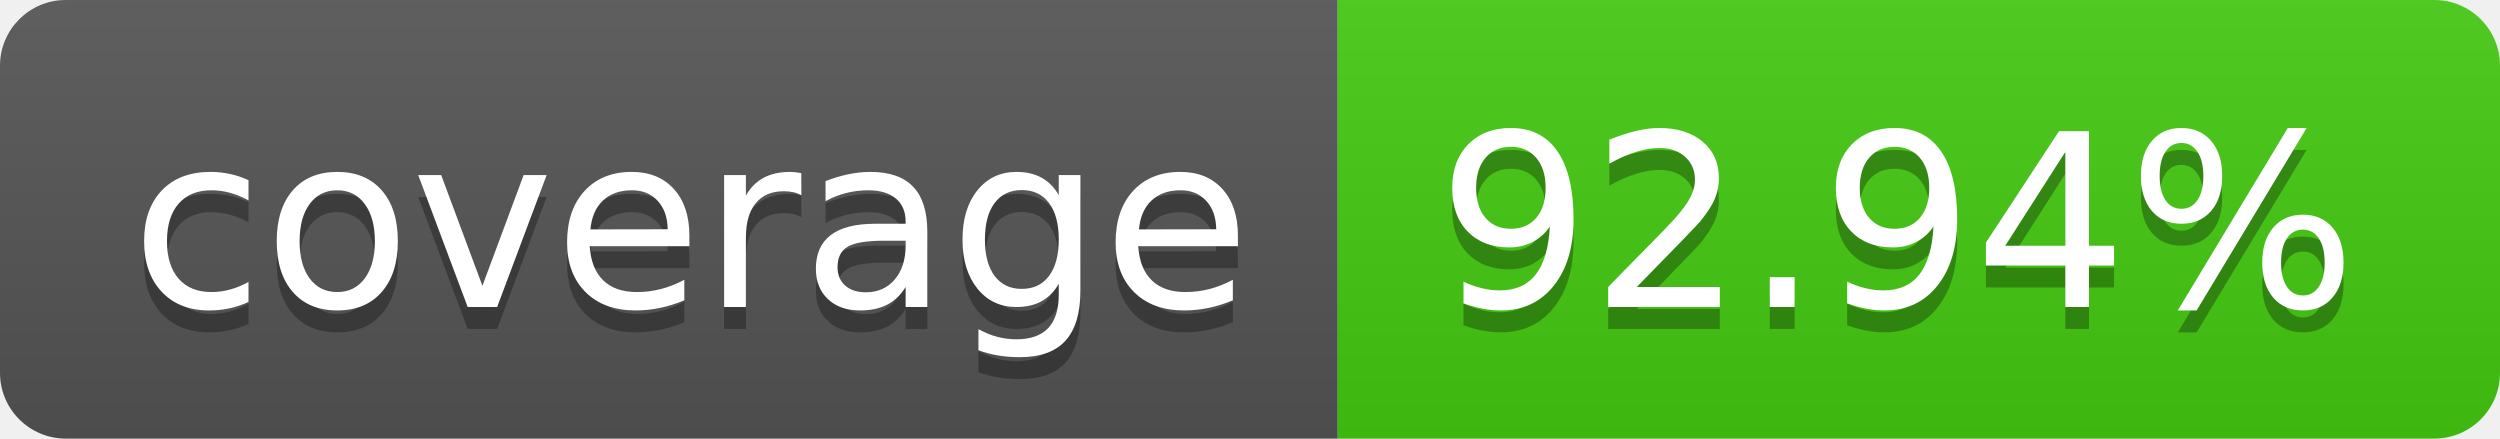
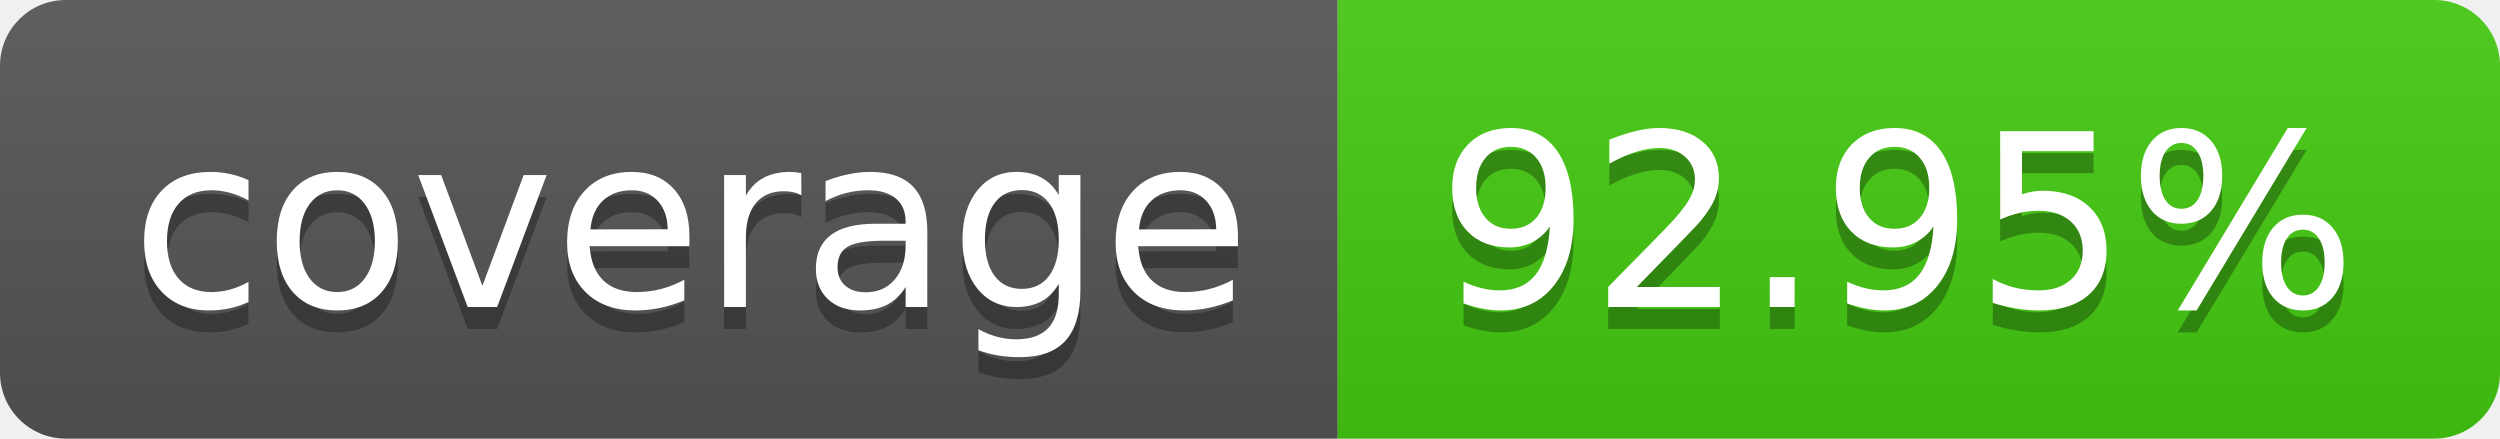
- <svg xmlns="http://www.w3.org/2000/svg" width="114" height="20" role="img" aria-label="coverage: 92.94%">
+ <svg xmlns="http://www.w3.org/2000/svg" width="114" height="20" role="img" aria-label="coverage: 92.95%">
  <linearGradient id="s" x2="0" y2="100%">
    <stop offset="0" stop-color="#bbb" stop-opacity=".1" />
    <stop offset="1" stop-opacity=".1" />
  </linearGradient>
  <clipPath id="r">
    <rect width="114" height="20" rx="3" fill="#fff" />
  </clipPath>
  <g clip-path="url(#r)">
    <rect width="61" height="20" fill="#555" />
    <rect x="61" width="53" height="20" fill="#4c1" />
    <rect width="114" height="20" fill="url(#s)" />
  </g>
  <g fill="#fff" text-anchor="middle" font-family="Verdana,Geneva,DejaVu Sans,sans-serif" text-rendering="geometricPrecision" font-size="110">
    <text aria-hidden="true" x="315" y="150" fill="#010101" fill-opacity=".3" transform="scale(.1)" textLength="510">coverage</text>
    <text x="315" y="140" transform="scale(.1)" fill="#fff" textLength="510">coverage</text>
-     <text aria-hidden="true" x="865" y="150" fill="#010101" fill-opacity=".3" transform="scale(.1)" textLength="430">92.94%</text>
-     <text x="865" y="140" transform="scale(.1)" fill="#fff" textLength="430">92.94%</text>
+     <text aria-hidden="true" x="865" y="150" fill="#010101" fill-opacity=".3" transform="scale(.1)" textLength="430">92.95%</text>
+     <text x="865" y="140" transform="scale(.1)" fill="#fff" textLength="430">92.95%</text>
  </g>
</svg>
